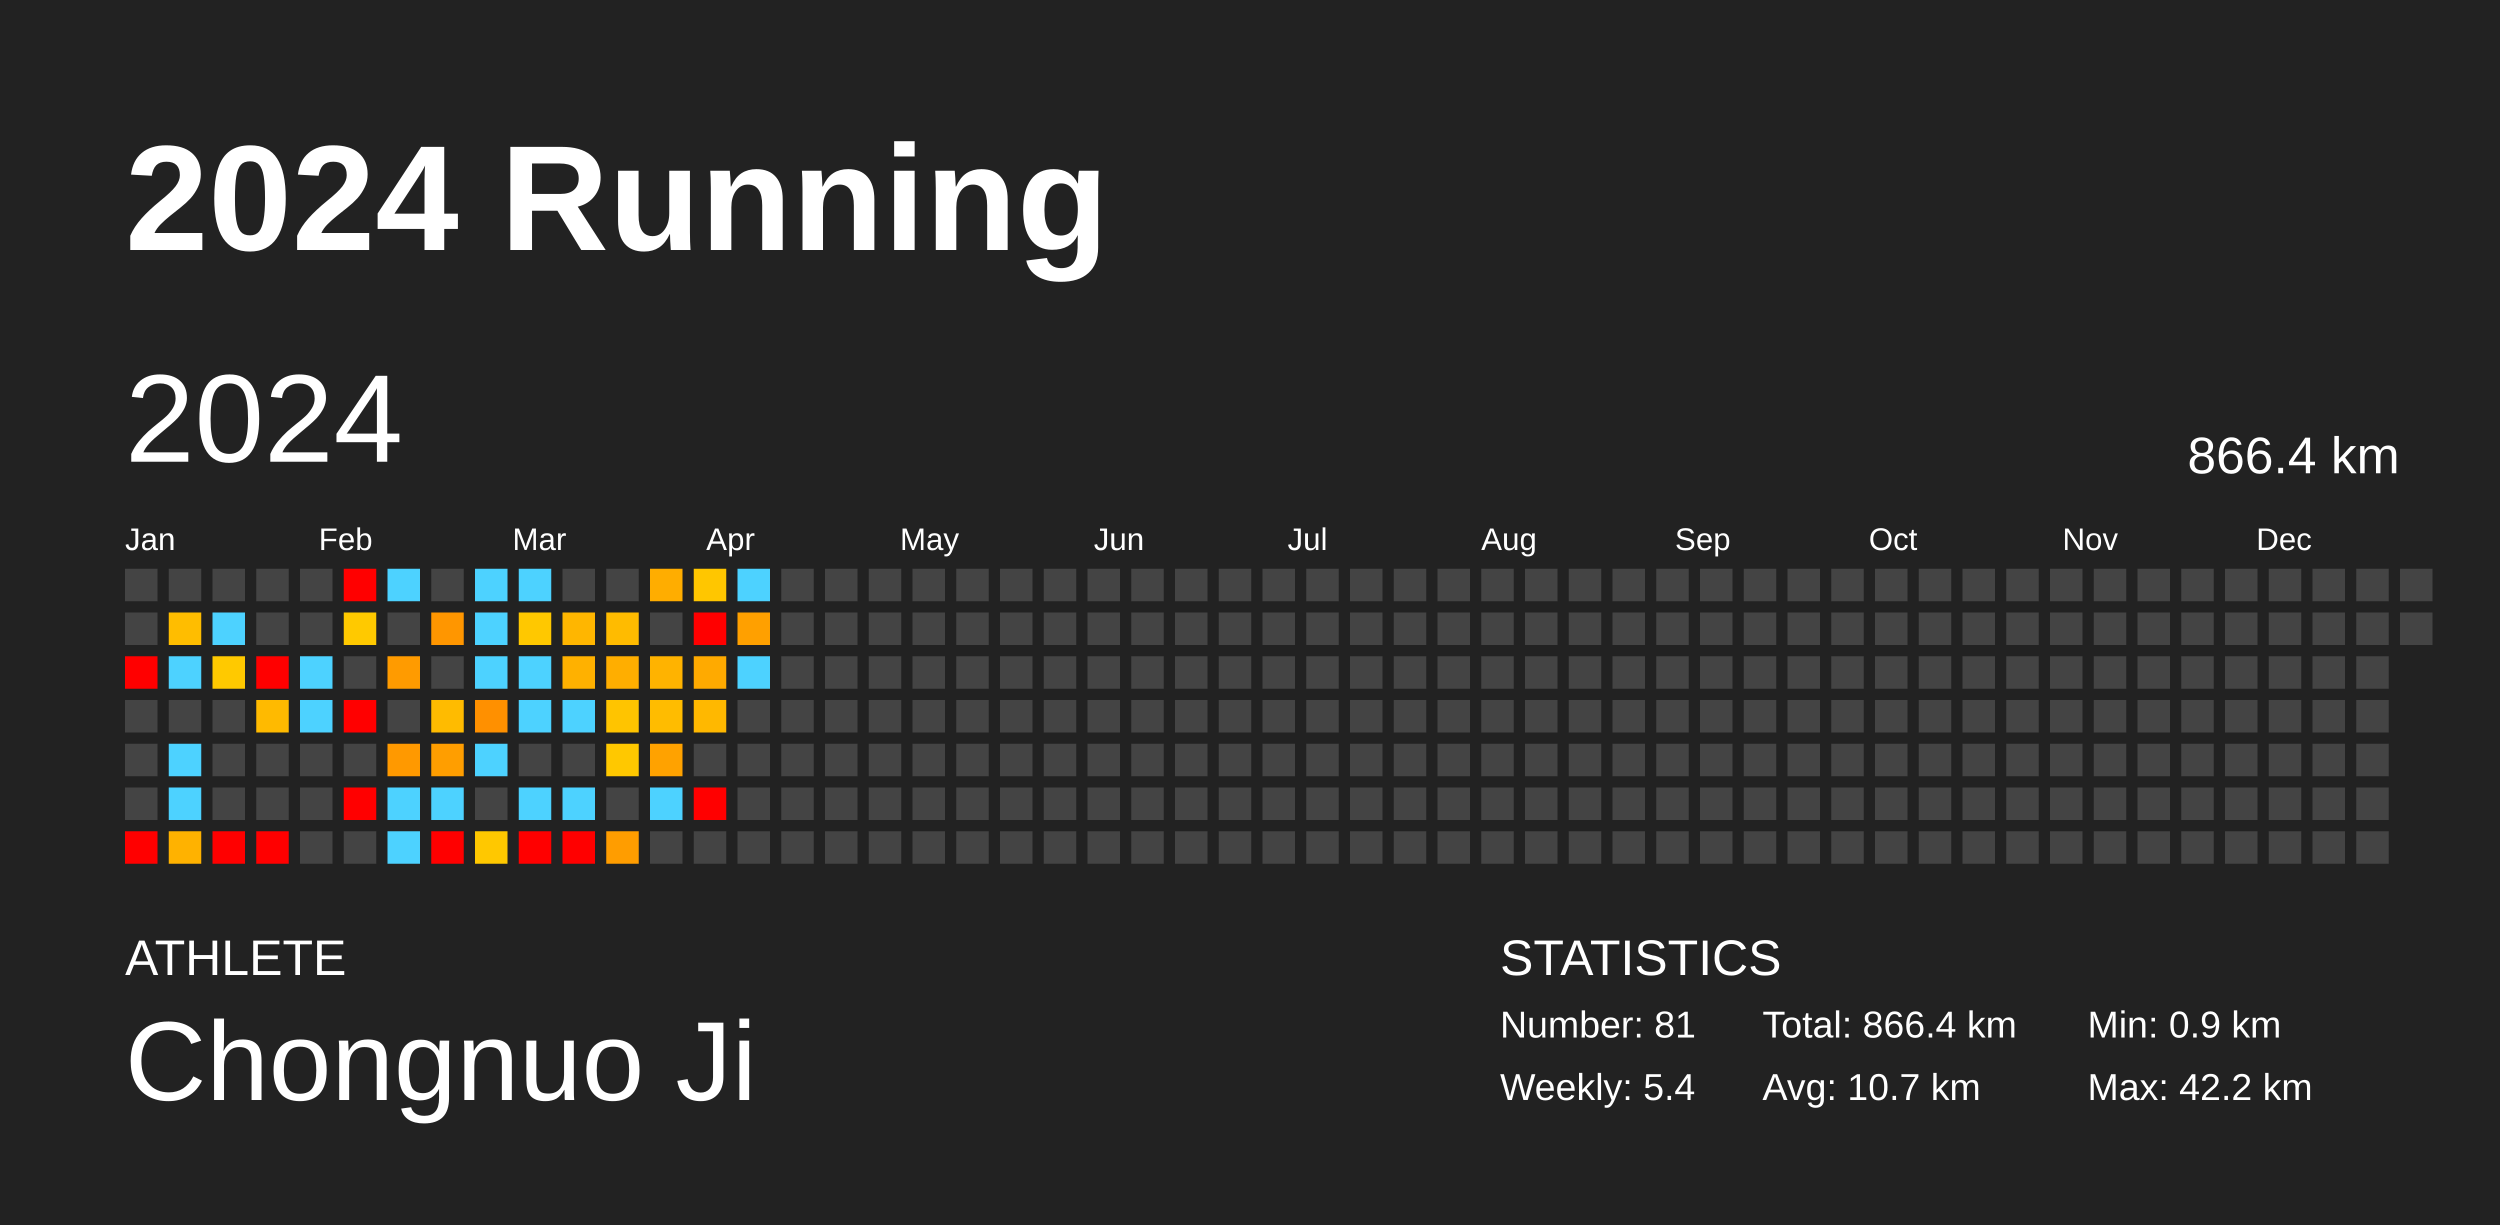
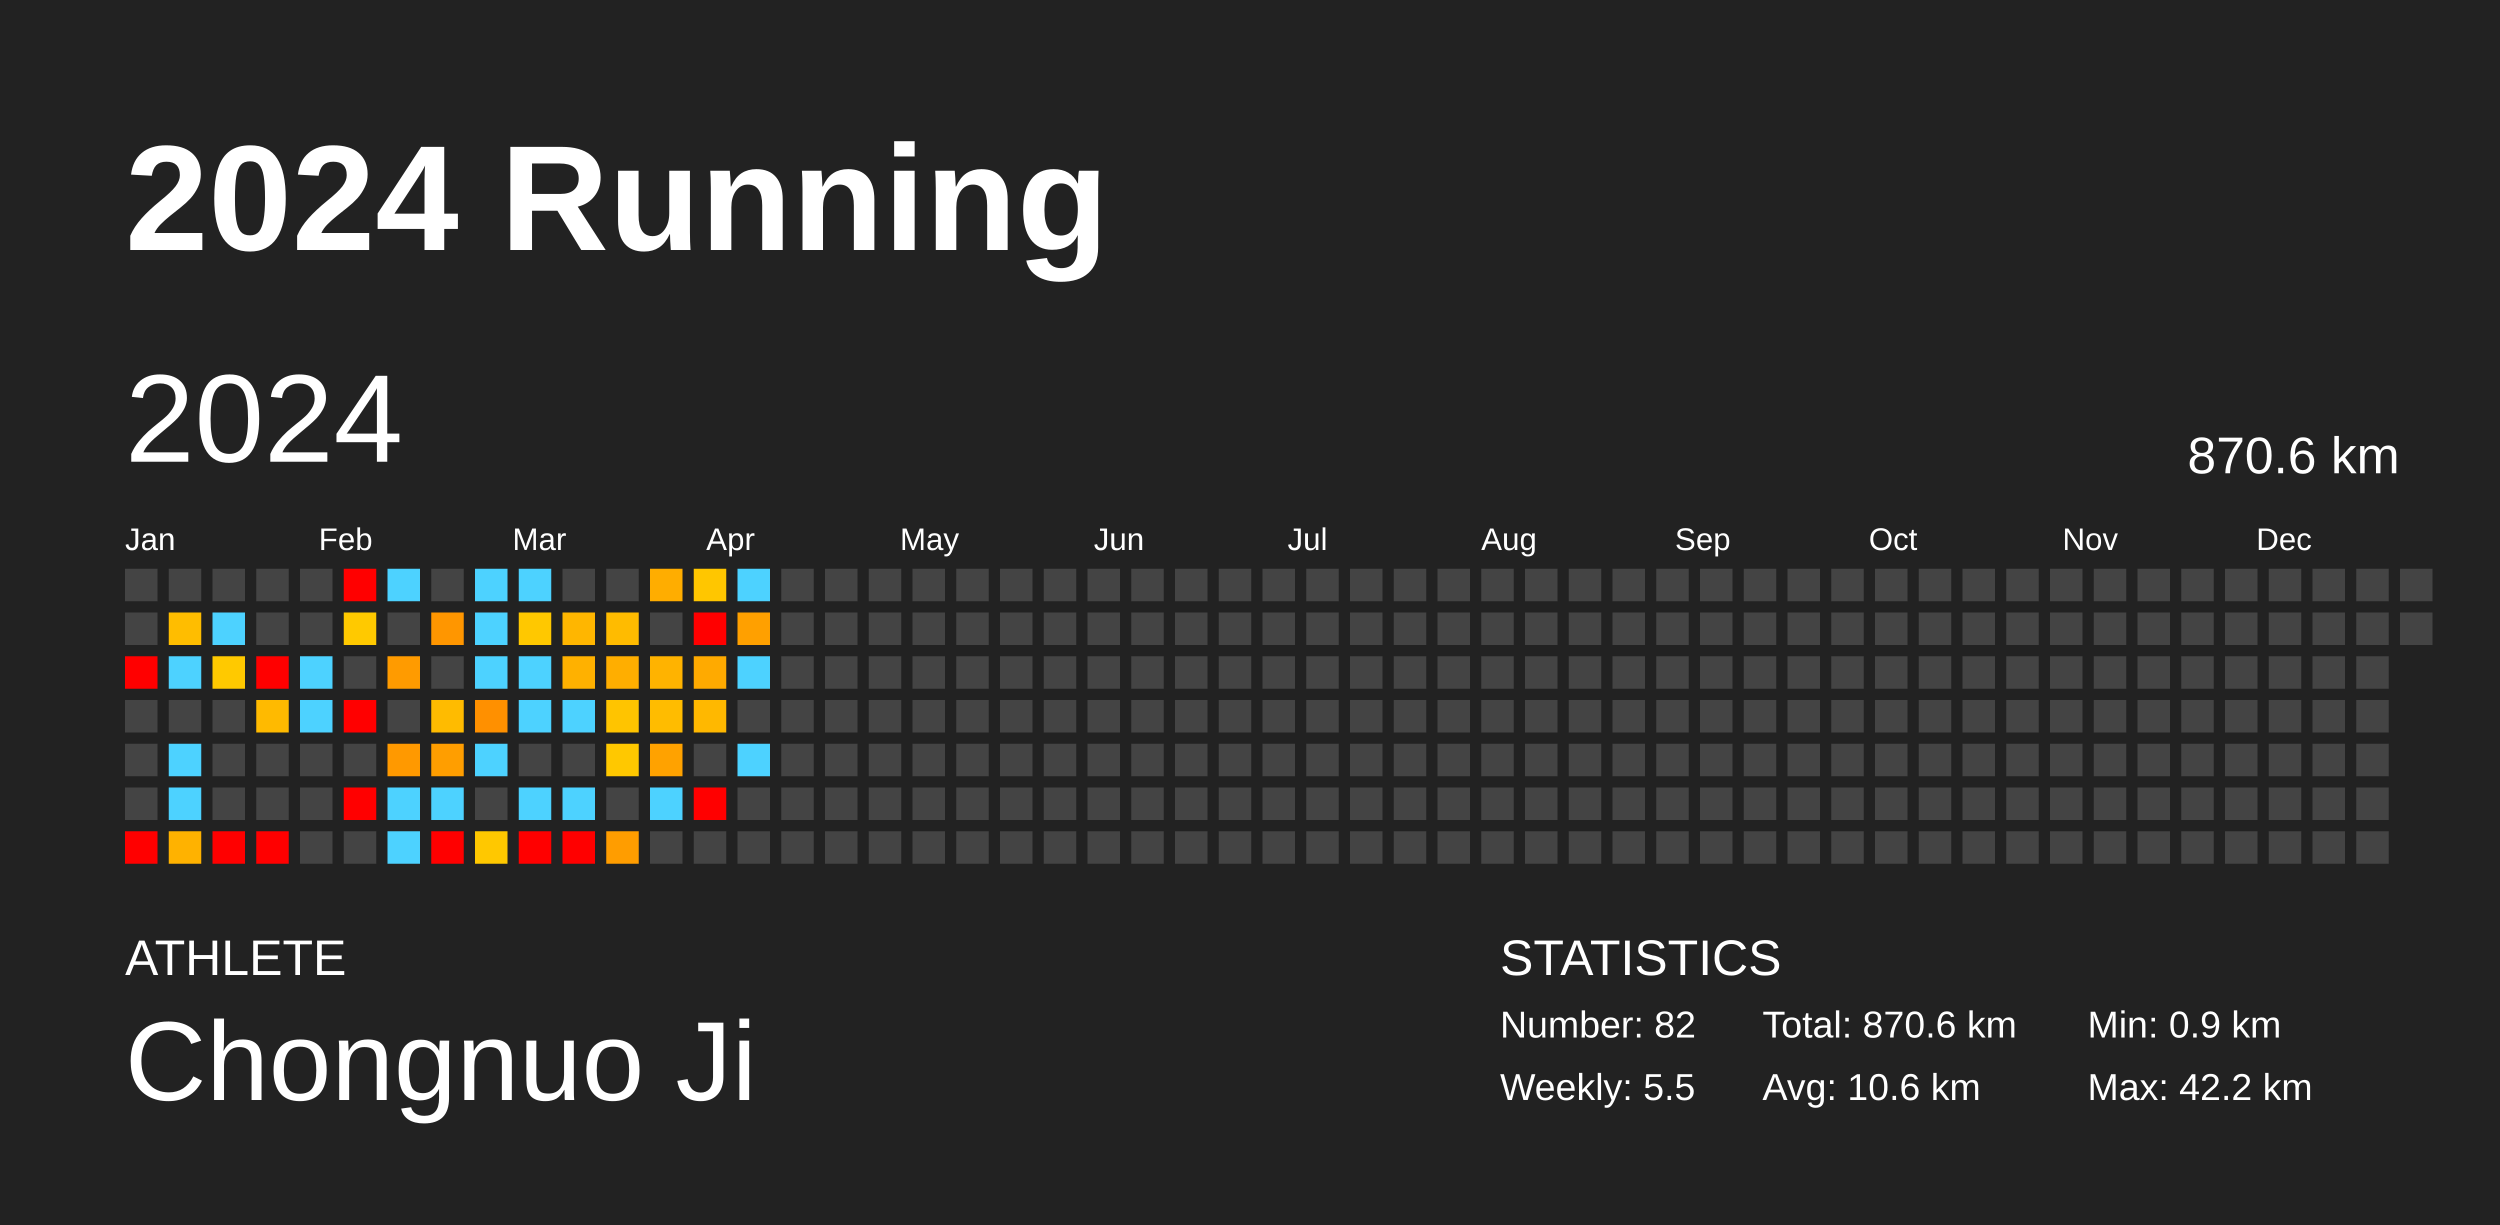
<svg xmlns="http://www.w3.org/2000/svg" baseProfile="full" height="98mm" version="1.1" viewBox="0,0,200,98" width="200mm">
  <defs />
  <rect fill="#222222" height="98" width="200" x="0" y="0" />
  <text fill="#FFFFFF" style="font-size:12px; font-family:Arial; font-weight:bold;" x="10" y="20">2024 Running</text>
  <text fill="#FFFFFF" style="font-size:4px; font-family:Arial" x="10" y="78">ATHLETE</text>
  <text fill="#FFFFFF" style="font-size:9px; font-family:Arial" x="10" y="88">Chongnuo Ji</text>
  <text fill="#FFFFFF" style="font-size:4px; font-family:Arial" x="120" y="78">STATISTICS</text>
-   <text fill="#FFFFFF" style="font-size:3px; font-family:Arial" x="120" y="83">Number: 81</text>
-   <text fill="#FFFFFF" style="font-size:3px; font-family:Arial" x="120" y="88">Weekly: 5.4</text>
-   <text fill="#FFFFFF" style="font-size:3px; font-family:Arial" x="141" y="83">Total: 866.4 km</text>
-   <text fill="#FFFFFF" style="font-size:3px; font-family:Arial" x="141" y="88">Avg: 10.7 km</text>
+   <text fill="#FFFFFF" style="font-size:3px; font-family:Arial" x="120" y="83">Number: 82</text>
+   <text fill="#FFFFFF" style="font-size:3px; font-family:Arial" x="120" y="88">Weekly: 5.5</text>
+   <text fill="#FFFFFF" style="font-size:3px; font-family:Arial" x="141" y="83">Total: 870.6 km</text>
+   <text fill="#FFFFFF" style="font-size:3px; font-family:Arial" x="141" y="88">Avg: 10.6 km</text>
  <text fill="#FFFFFF" style="font-size:3px; font-family:Arial" x="167" y="83">Min: 0.9 km</text>
  <text fill="#FFFFFF" style="font-size:3px; font-family:Arial" x="167" y="88">Max: 42.2 km</text>
  <text dominant-baseline="hanging" fill="#FFFFFF" style="font-size:10.0px; font-family:Arial;" x="10" y="30">2024</text>
-   <text dominant-baseline="hanging" fill="#FFFFFF" style="font-size:4.125px; font-family:Arial;" x="175" y="35">866.4 km</text>
+   <text dominant-baseline="hanging" fill="#FFFFFF" style="font-size:4.125px; font-family:Arial;" x="175" y="35">870.6 km</text>
  <text fill="#FFFFFF" style="font-size:2.5px; font-family:Arial" x="10.0" y="44">Jan</text>
  <text fill="#FFFFFF" style="font-size:2.5px; font-family:Arial" x="25.5" y="44">Feb</text>
  <text fill="#FFFFFF" style="font-size:2.5px; font-family:Arial" x="41.0" y="44">Mar</text>
  <text fill="#FFFFFF" style="font-size:2.5px; font-family:Arial" x="56.5" y="44">Apr</text>
  <text fill="#FFFFFF" style="font-size:2.5px; font-family:Arial" x="72.0" y="44">May</text>
  <text fill="#FFFFFF" style="font-size:2.5px; font-family:Arial" x="87.5" y="44">Jun</text>
  <text fill="#FFFFFF" style="font-size:2.5px; font-family:Arial" x="103.0" y="44">Jul</text>
  <text fill="#FFFFFF" style="font-size:2.5px; font-family:Arial" x="118.5" y="44">Aug</text>
  <text fill="#FFFFFF" style="font-size:2.5px; font-family:Arial" x="134.0" y="44">Sep</text>
  <text fill="#FFFFFF" style="font-size:2.5px; font-family:Arial" x="149.5" y="44">Oct</text>
  <text fill="#FFFFFF" style="font-size:2.5px; font-family:Arial" x="165.0" y="44">Nov</text>
  <text fill="#FFFFFF" style="font-size:2.5px; font-family:Arial" x="180.5" y="44">Dec</text>
  <rect fill="#444444" height="2.6" width="2.6" x="10.0" y="45.5" />
  <rect fill="#444444" height="2.6" width="2.6" x="10.0" y="49.0" />
  <rect fill="red" height="2.6" width="2.6" x="10.0" y="52.5" />
  <rect fill="#444444" height="2.6" width="2.6" x="10.0" y="56.0" />
  <rect fill="#444444" height="2.6" width="2.6" x="10.0" y="59.5" />
  <rect fill="#444444" height="2.6" width="2.6" x="10.0" y="63.0" />
  <rect fill="red" height="2.6" width="2.6" x="10.0" y="66.5" />
  <rect fill="#444444" height="2.6" width="2.6" x="13.5" y="45.5" />
  <rect fill="#ffbd00" height="2.6" width="2.6" x="13.5" y="49.0" />
  <rect fill="#4dd2ff" height="2.6" width="2.6" x="13.5" y="52.5" />
  <rect fill="#444444" height="2.6" width="2.6" x="13.5" y="56.0" />
  <rect fill="#4dd2ff" height="2.6" width="2.6" x="13.5" y="59.5" />
  <rect fill="#4dd2ff" height="2.6" width="2.6" x="13.5" y="63.0" />
  <rect fill="#ffb200" height="2.6" width="2.6" x="13.5" y="66.5" />
  <rect fill="#444444" height="2.6" width="2.6" x="17.0" y="45.5" />
  <rect fill="#4dd2ff" height="2.6" width="2.6" x="17.0" y="49.0" />
  <rect fill="#ffc900" height="2.6" width="2.6" x="17.0" y="52.5" />
  <rect fill="#444444" height="2.6" width="2.6" x="17.0" y="56.0" />
  <rect fill="#444444" height="2.6" width="2.6" x="17.0" y="59.5" />
  <rect fill="#444444" height="2.6" width="2.6" x="17.0" y="63.0" />
  <rect fill="red" height="2.6" width="2.6" x="17.0" y="66.5" />
  <rect fill="#444444" height="2.6" width="2.6" x="20.5" y="45.5" />
  <rect fill="#444444" height="2.6" width="2.6" x="20.5" y="49.0" />
  <rect fill="red" height="2.6" width="2.6" x="20.5" y="52.5" />
  <rect fill="#ffba00" height="2.6" width="2.6" x="20.5" y="56.0" />
  <rect fill="#444444" height="2.6" width="2.6" x="20.5" y="59.5" />
  <rect fill="#444444" height="2.6" width="2.6" x="20.5" y="63.0" />
  <rect fill="red" height="2.6" width="2.6" x="20.5" y="66.5" />
  <rect fill="#444444" height="2.6" width="2.6" x="24.0" y="45.5" />
  <rect fill="#444444" height="2.6" width="2.6" x="24.0" y="49.0" />
  <rect fill="#4dd2ff" height="2.6" width="2.6" x="24.0" y="52.5" />
  <rect fill="#4dd2ff" height="2.6" width="2.6" x="24.0" y="56.0" />
  <rect fill="#444444" height="2.6" width="2.6" x="24.0" y="59.5" />
  <rect fill="#444444" height="2.6" width="2.6" x="24.0" y="63.0" />
  <rect fill="#444444" height="2.6" width="2.6" x="24.0" y="66.5" />
  <rect fill="red" height="2.6" width="2.6" x="27.5" y="45.5" />
  <rect fill="#ffc900" height="2.6" width="2.6" x="27.5" y="49.0" />
  <rect fill="#444444" height="2.6" width="2.6" x="27.5" y="52.5" />
  <rect fill="red" height="2.6" width="2.6" x="27.5" y="56.0" />
  <rect fill="#444444" height="2.6" width="2.6" x="27.5" y="59.5" />
  <rect fill="red" height="2.6" width="2.6" x="27.5" y="63.0" />
  <rect fill="#444444" height="2.6" width="2.6" x="27.5" y="66.5" />
  <rect fill="#4dd2ff" height="2.6" width="2.6" x="31.0" y="45.5" />
  <rect fill="#444444" height="2.6" width="2.6" x="31.0" y="49.0" />
  <rect fill="#ff9b00" height="2.6" width="2.6" x="31.0" y="52.5" />
  <rect fill="#444444" height="2.6" width="2.6" x="31.0" y="56.0" />
  <rect fill="#ff9900" height="2.6" width="2.6" x="31.0" y="59.5" />
  <rect fill="#4dd2ff" height="2.6" width="2.6" x="31.0" y="63.0" />
  <rect fill="#4dd2ff" height="2.6" width="2.6" x="31.0" y="66.5" />
  <rect fill="#444444" height="2.6" width="2.6" x="34.5" y="45.5" />
  <rect fill="#ff9600" height="2.6" width="2.6" x="34.5" y="49.0" />
  <rect fill="#444444" height="2.6" width="2.6" x="34.5" y="52.5" />
  <rect fill="#ffbb00" height="2.6" width="2.6" x="34.5" y="56.0" />
  <rect fill="#ff9e00" height="2.6" width="2.6" x="34.5" y="59.5" />
  <rect fill="#4dd2ff" height="2.6" width="2.6" x="34.5" y="63.0" />
  <rect fill="red" height="2.6" width="2.6" x="34.5" y="66.5" />
  <rect fill="#4dd2ff" height="2.6" width="2.6" x="38.0" y="45.5" />
  <rect fill="#4dd2ff" height="2.6" width="2.6" x="38.0" y="49.0" />
  <rect fill="#4dd2ff" height="2.6" width="2.6" x="38.0" y="52.5" />
  <rect fill="#ff9000" height="2.6" width="2.6" x="38.0" y="56.0" />
  <rect fill="#4dd2ff" height="2.6" width="2.6" x="38.0" y="59.5" />
  <rect fill="#444444" height="2.6" width="2.6" x="38.0" y="63.0" />
  <rect fill="#ffc800" height="2.6" width="2.6" x="38.0" y="66.5" />
  <rect fill="#4dd2ff" height="2.6" width="2.6" x="41.5" y="45.5" />
  <rect fill="#ffc800" height="2.6" width="2.6" x="41.5" y="49.0" />
  <rect fill="#4dd2ff" height="2.6" width="2.6" x="41.5" y="52.5" />
  <rect fill="#4dd2ff" height="2.6" width="2.6" x="41.5" y="56.0" />
  <rect fill="#444444" height="2.6" width="2.6" x="41.5" y="59.5" />
  <rect fill="#4dd2ff" height="2.6" width="2.6" x="41.5" y="63.0" />
  <rect fill="red" height="2.6" width="2.6" x="41.5" y="66.5" />
  <rect fill="#444444" height="2.6" width="2.6" x="45.0" y="45.5" />
  <rect fill="#ffb600" height="2.6" width="2.6" x="45.0" y="49.0" />
  <rect fill="#ffb100" height="2.6" width="2.6" x="45.0" y="52.5" />
  <rect fill="#4dd2ff" height="2.6" width="2.6" x="45.0" y="56.0" />
  <rect fill="#444444" height="2.6" width="2.6" x="45.0" y="59.5" />
  <rect fill="#4dd2ff" height="2.6" width="2.6" x="45.0" y="63.0" />
  <rect fill="red" height="2.6" width="2.6" x="45.0" y="66.5" />
  <rect fill="#444444" height="2.6" width="2.6" x="48.5" y="45.5" />
  <rect fill="#ffbb00" height="2.6" width="2.6" x="48.5" y="49.0" />
  <rect fill="#ffae00" height="2.6" width="2.6" x="48.5" y="52.5" />
  <rect fill="#ffc400" height="2.6" width="2.6" x="48.5" y="56.0" />
  <rect fill="#ffc800" height="2.6" width="2.6" x="48.5" y="59.5" />
  <rect fill="#444444" height="2.6" width="2.6" x="48.5" y="63.0" />
  <rect fill="#ff9d00" height="2.6" width="2.6" x="48.5" y="66.5" />
  <rect fill="#ffad00" height="2.6" width="2.6" x="52.0" y="45.5" />
  <rect fill="#444444" height="2.6" width="2.6" x="52.0" y="49.0" />
  <rect fill="#ffb300" height="2.6" width="2.6" x="52.0" y="52.5" />
  <rect fill="#ffbc00" height="2.6" width="2.6" x="52.0" y="56.0" />
  <rect fill="#ffa200" height="2.6" width="2.6" x="52.0" y="59.5" />
  <rect fill="#4dd2ff" height="2.6" width="2.6" x="52.0" y="63.0" />
  <rect fill="#444444" height="2.6" width="2.6" x="52.0" y="66.5" />
  <rect fill="#ffc600" height="2.6" width="2.6" x="55.5" y="45.5" />
  <rect fill="red" height="2.6" width="2.6" x="55.5" y="49.0" />
  <rect fill="#ffaa00" height="2.6" width="2.6" x="55.5" y="52.5" />
  <rect fill="#ffb800" height="2.6" width="2.6" x="55.5" y="56.0" />
  <rect fill="#444444" height="2.6" width="2.6" x="55.5" y="59.5" />
  <rect fill="red" height="2.6" width="2.6" x="55.5" y="63.0" />
  <rect fill="#444444" height="2.6" width="2.6" x="55.5" y="66.5" />
  <rect fill="#4dd2ff" height="2.6" width="2.6" x="59.0" y="45.5" />
  <rect fill="#ffa000" height="2.6" width="2.6" x="59.0" y="49.0" />
  <rect fill="#4dd2ff" height="2.6" width="2.6" x="59.0" y="52.5" />
  <rect fill="#444444" height="2.6" width="2.6" x="59.0" y="56.0" />
-   <rect fill="#444444" height="2.6" width="2.6" x="59.0" y="59.5" />
+   <rect fill="#4dd2ff" height="2.6" width="2.6" x="59.0" y="59.5" />
  <rect fill="#444444" height="2.6" width="2.6" x="59.0" y="63.0" />
  <rect fill="#444444" height="2.6" width="2.6" x="59.0" y="66.5" />
  <rect fill="#444444" height="2.6" width="2.6" x="62.5" y="45.5" />
  <rect fill="#444444" height="2.6" width="2.6" x="62.5" y="49.0" />
  <rect fill="#444444" height="2.6" width="2.6" x="62.5" y="52.5" />
  <rect fill="#444444" height="2.6" width="2.6" x="62.5" y="56.0" />
  <rect fill="#444444" height="2.6" width="2.6" x="62.5" y="59.5" />
  <rect fill="#444444" height="2.6" width="2.6" x="62.5" y="63.0" />
  <rect fill="#444444" height="2.6" width="2.6" x="62.5" y="66.5" />
  <rect fill="#444444" height="2.6" width="2.6" x="66.0" y="45.5" />
  <rect fill="#444444" height="2.6" width="2.6" x="66.0" y="49.0" />
  <rect fill="#444444" height="2.6" width="2.6" x="66.0" y="52.5" />
  <rect fill="#444444" height="2.6" width="2.6" x="66.0" y="56.0" />
  <rect fill="#444444" height="2.6" width="2.6" x="66.0" y="59.5" />
  <rect fill="#444444" height="2.6" width="2.6" x="66.0" y="63.0" />
  <rect fill="#444444" height="2.6" width="2.6" x="66.0" y="66.5" />
  <rect fill="#444444" height="2.6" width="2.6" x="69.5" y="45.5" />
  <rect fill="#444444" height="2.6" width="2.6" x="69.5" y="49.0" />
  <rect fill="#444444" height="2.6" width="2.6" x="69.5" y="52.5" />
  <rect fill="#444444" height="2.6" width="2.6" x="69.5" y="56.0" />
  <rect fill="#444444" height="2.6" width="2.6" x="69.5" y="59.5" />
  <rect fill="#444444" height="2.6" width="2.6" x="69.5" y="63.0" />
  <rect fill="#444444" height="2.6" width="2.6" x="69.5" y="66.5" />
  <rect fill="#444444" height="2.6" width="2.6" x="73.0" y="45.5" />
  <rect fill="#444444" height="2.6" width="2.6" x="73.0" y="49.0" />
  <rect fill="#444444" height="2.6" width="2.6" x="73.0" y="52.5" />
  <rect fill="#444444" height="2.6" width="2.6" x="73.0" y="56.0" />
  <rect fill="#444444" height="2.6" width="2.6" x="73.0" y="59.5" />
  <rect fill="#444444" height="2.6" width="2.6" x="73.0" y="63.0" />
  <rect fill="#444444" height="2.6" width="2.6" x="73.0" y="66.5" />
  <rect fill="#444444" height="2.6" width="2.6" x="76.5" y="45.5" />
  <rect fill="#444444" height="2.6" width="2.6" x="76.5" y="49.0" />
  <rect fill="#444444" height="2.6" width="2.6" x="76.5" y="52.5" />
  <rect fill="#444444" height="2.6" width="2.6" x="76.5" y="56.0" />
  <rect fill="#444444" height="2.6" width="2.6" x="76.5" y="59.5" />
  <rect fill="#444444" height="2.6" width="2.6" x="76.5" y="63.0" />
  <rect fill="#444444" height="2.6" width="2.6" x="76.5" y="66.5" />
  <rect fill="#444444" height="2.6" width="2.6" x="80.0" y="45.5" />
  <rect fill="#444444" height="2.6" width="2.6" x="80.0" y="49.0" />
  <rect fill="#444444" height="2.6" width="2.6" x="80.0" y="52.5" />
  <rect fill="#444444" height="2.6" width="2.6" x="80.0" y="56.0" />
  <rect fill="#444444" height="2.6" width="2.6" x="80.0" y="59.5" />
  <rect fill="#444444" height="2.6" width="2.6" x="80.0" y="63.0" />
  <rect fill="#444444" height="2.6" width="2.6" x="80.0" y="66.5" />
  <rect fill="#444444" height="2.6" width="2.6" x="83.5" y="45.5" />
  <rect fill="#444444" height="2.6" width="2.6" x="83.5" y="49.0" />
  <rect fill="#444444" height="2.6" width="2.6" x="83.5" y="52.5" />
  <rect fill="#444444" height="2.6" width="2.6" x="83.5" y="56.0" />
  <rect fill="#444444" height="2.6" width="2.6" x="83.5" y="59.5" />
  <rect fill="#444444" height="2.6" width="2.6" x="83.5" y="63.0" />
  <rect fill="#444444" height="2.6" width="2.6" x="83.5" y="66.5" />
  <rect fill="#444444" height="2.6" width="2.6" x="87.0" y="45.5" />
  <rect fill="#444444" height="2.6" width="2.6" x="87.0" y="49.0" />
  <rect fill="#444444" height="2.6" width="2.6" x="87.0" y="52.5" />
  <rect fill="#444444" height="2.6" width="2.6" x="87.0" y="56.0" />
  <rect fill="#444444" height="2.6" width="2.6" x="87.0" y="59.5" />
  <rect fill="#444444" height="2.6" width="2.6" x="87.0" y="63.0" />
  <rect fill="#444444" height="2.6" width="2.6" x="87.0" y="66.5" />
  <rect fill="#444444" height="2.6" width="2.6" x="90.5" y="45.5" />
  <rect fill="#444444" height="2.6" width="2.6" x="90.5" y="49.0" />
  <rect fill="#444444" height="2.6" width="2.6" x="90.5" y="52.5" />
  <rect fill="#444444" height="2.6" width="2.6" x="90.5" y="56.0" />
  <rect fill="#444444" height="2.6" width="2.6" x="90.5" y="59.5" />
  <rect fill="#444444" height="2.6" width="2.6" x="90.5" y="63.0" />
  <rect fill="#444444" height="2.6" width="2.6" x="90.5" y="66.5" />
  <rect fill="#444444" height="2.6" width="2.6" x="94.0" y="45.5" />
  <rect fill="#444444" height="2.6" width="2.6" x="94.0" y="49.0" />
  <rect fill="#444444" height="2.6" width="2.6" x="94.0" y="52.5" />
  <rect fill="#444444" height="2.6" width="2.6" x="94.0" y="56.0" />
  <rect fill="#444444" height="2.6" width="2.6" x="94.0" y="59.5" />
  <rect fill="#444444" height="2.6" width="2.6" x="94.0" y="63.0" />
  <rect fill="#444444" height="2.6" width="2.6" x="94.0" y="66.5" />
  <rect fill="#444444" height="2.6" width="2.6" x="97.5" y="45.5" />
  <rect fill="#444444" height="2.6" width="2.6" x="97.5" y="49.0" />
  <rect fill="#444444" height="2.6" width="2.6" x="97.5" y="52.5" />
  <rect fill="#444444" height="2.6" width="2.6" x="97.5" y="56.0" />
  <rect fill="#444444" height="2.6" width="2.6" x="97.5" y="59.5" />
  <rect fill="#444444" height="2.6" width="2.6" x="97.5" y="63.0" />
  <rect fill="#444444" height="2.6" width="2.6" x="97.5" y="66.5" />
  <rect fill="#444444" height="2.6" width="2.6" x="101.0" y="45.5" />
  <rect fill="#444444" height="2.6" width="2.6" x="101.0" y="49.0" />
  <rect fill="#444444" height="2.6" width="2.6" x="101.0" y="52.5" />
  <rect fill="#444444" height="2.6" width="2.6" x="101.0" y="56.0" />
  <rect fill="#444444" height="2.6" width="2.6" x="101.0" y="59.5" />
  <rect fill="#444444" height="2.6" width="2.6" x="101.0" y="63.0" />
  <rect fill="#444444" height="2.6" width="2.6" x="101.0" y="66.5" />
  <rect fill="#444444" height="2.6" width="2.6" x="104.5" y="45.5" />
  <rect fill="#444444" height="2.6" width="2.6" x="104.5" y="49.0" />
  <rect fill="#444444" height="2.6" width="2.6" x="104.5" y="52.5" />
  <rect fill="#444444" height="2.6" width="2.6" x="104.5" y="56.0" />
  <rect fill="#444444" height="2.6" width="2.6" x="104.5" y="59.5" />
  <rect fill="#444444" height="2.6" width="2.6" x="104.5" y="63.0" />
  <rect fill="#444444" height="2.6" width="2.6" x="104.5" y="66.5" />
  <rect fill="#444444" height="2.6" width="2.6" x="108.0" y="45.5" />
  <rect fill="#444444" height="2.6" width="2.6" x="108.0" y="49.0" />
  <rect fill="#444444" height="2.6" width="2.6" x="108.0" y="52.5" />
  <rect fill="#444444" height="2.6" width="2.6" x="108.0" y="56.0" />
  <rect fill="#444444" height="2.6" width="2.6" x="108.0" y="59.5" />
  <rect fill="#444444" height="2.6" width="2.6" x="108.0" y="63.0" />
  <rect fill="#444444" height="2.6" width="2.6" x="108.0" y="66.5" />
  <rect fill="#444444" height="2.6" width="2.6" x="111.5" y="45.5" />
  <rect fill="#444444" height="2.6" width="2.6" x="111.5" y="49.0" />
  <rect fill="#444444" height="2.6" width="2.6" x="111.5" y="52.5" />
  <rect fill="#444444" height="2.6" width="2.6" x="111.5" y="56.0" />
  <rect fill="#444444" height="2.6" width="2.6" x="111.5" y="59.5" />
  <rect fill="#444444" height="2.6" width="2.6" x="111.5" y="63.0" />
  <rect fill="#444444" height="2.6" width="2.6" x="111.5" y="66.5" />
  <rect fill="#444444" height="2.6" width="2.6" x="115.0" y="45.5" />
  <rect fill="#444444" height="2.6" width="2.6" x="115.0" y="49.0" />
  <rect fill="#444444" height="2.6" width="2.6" x="115.0" y="52.5" />
  <rect fill="#444444" height="2.6" width="2.6" x="115.0" y="56.0" />
  <rect fill="#444444" height="2.6" width="2.6" x="115.0" y="59.5" />
  <rect fill="#444444" height="2.6" width="2.6" x="115.0" y="63.0" />
  <rect fill="#444444" height="2.6" width="2.6" x="115.0" y="66.5" />
  <rect fill="#444444" height="2.6" width="2.6" x="118.5" y="45.5" />
  <rect fill="#444444" height="2.6" width="2.6" x="118.5" y="49.0" />
  <rect fill="#444444" height="2.6" width="2.6" x="118.5" y="52.5" />
  <rect fill="#444444" height="2.6" width="2.6" x="118.5" y="56.0" />
  <rect fill="#444444" height="2.6" width="2.6" x="118.5" y="59.5" />
  <rect fill="#444444" height="2.6" width="2.6" x="118.5" y="63.0" />
  <rect fill="#444444" height="2.6" width="2.6" x="118.5" y="66.5" />
  <rect fill="#444444" height="2.6" width="2.6" x="122.0" y="45.5" />
  <rect fill="#444444" height="2.6" width="2.6" x="122.0" y="49.0" />
  <rect fill="#444444" height="2.6" width="2.6" x="122.0" y="52.5" />
  <rect fill="#444444" height="2.6" width="2.6" x="122.0" y="56.0" />
  <rect fill="#444444" height="2.6" width="2.6" x="122.0" y="59.5" />
  <rect fill="#444444" height="2.6" width="2.6" x="122.0" y="63.0" />
  <rect fill="#444444" height="2.6" width="2.6" x="122.0" y="66.5" />
  <rect fill="#444444" height="2.6" width="2.6" x="125.5" y="45.5" />
  <rect fill="#444444" height="2.6" width="2.6" x="125.5" y="49.0" />
  <rect fill="#444444" height="2.6" width="2.6" x="125.5" y="52.5" />
  <rect fill="#444444" height="2.6" width="2.6" x="125.5" y="56.0" />
  <rect fill="#444444" height="2.6" width="2.6" x="125.5" y="59.5" />
  <rect fill="#444444" height="2.6" width="2.6" x="125.5" y="63.0" />
  <rect fill="#444444" height="2.6" width="2.6" x="125.5" y="66.5" />
  <rect fill="#444444" height="2.6" width="2.6" x="129.0" y="45.5" />
  <rect fill="#444444" height="2.6" width="2.6" x="129.0" y="49.0" />
  <rect fill="#444444" height="2.6" width="2.6" x="129.0" y="52.5" />
  <rect fill="#444444" height="2.6" width="2.6" x="129.0" y="56.0" />
  <rect fill="#444444" height="2.6" width="2.6" x="129.0" y="59.5" />
  <rect fill="#444444" height="2.6" width="2.6" x="129.0" y="63.0" />
  <rect fill="#444444" height="2.6" width="2.6" x="129.0" y="66.5" />
  <rect fill="#444444" height="2.6" width="2.6" x="132.5" y="45.5" />
  <rect fill="#444444" height="2.6" width="2.6" x="132.5" y="49.0" />
  <rect fill="#444444" height="2.6" width="2.6" x="132.5" y="52.5" />
  <rect fill="#444444" height="2.6" width="2.6" x="132.5" y="56.0" />
  <rect fill="#444444" height="2.6" width="2.6" x="132.5" y="59.5" />
  <rect fill="#444444" height="2.6" width="2.6" x="132.5" y="63.0" />
  <rect fill="#444444" height="2.6" width="2.6" x="132.5" y="66.5" />
  <rect fill="#444444" height="2.6" width="2.6" x="136.0" y="45.5" />
  <rect fill="#444444" height="2.6" width="2.6" x="136.0" y="49.0" />
  <rect fill="#444444" height="2.6" width="2.6" x="136.0" y="52.5" />
  <rect fill="#444444" height="2.6" width="2.6" x="136.0" y="56.0" />
  <rect fill="#444444" height="2.6" width="2.6" x="136.0" y="59.5" />
  <rect fill="#444444" height="2.6" width="2.6" x="136.0" y="63.0" />
  <rect fill="#444444" height="2.6" width="2.6" x="136.0" y="66.5" />
  <rect fill="#444444" height="2.6" width="2.6" x="139.5" y="45.5" />
  <rect fill="#444444" height="2.6" width="2.6" x="139.5" y="49.0" />
  <rect fill="#444444" height="2.6" width="2.6" x="139.5" y="52.5" />
  <rect fill="#444444" height="2.6" width="2.6" x="139.5" y="56.0" />
  <rect fill="#444444" height="2.6" width="2.6" x="139.5" y="59.5" />
  <rect fill="#444444" height="2.6" width="2.6" x="139.5" y="63.0" />
  <rect fill="#444444" height="2.6" width="2.6" x="139.5" y="66.5" />
  <rect fill="#444444" height="2.6" width="2.6" x="143.0" y="45.5" />
  <rect fill="#444444" height="2.6" width="2.6" x="143.0" y="49.0" />
  <rect fill="#444444" height="2.6" width="2.6" x="143.0" y="52.5" />
  <rect fill="#444444" height="2.6" width="2.6" x="143.0" y="56.0" />
  <rect fill="#444444" height="2.6" width="2.6" x="143.0" y="59.5" />
  <rect fill="#444444" height="2.6" width="2.6" x="143.0" y="63.0" />
  <rect fill="#444444" height="2.6" width="2.6" x="143.0" y="66.5" />
  <rect fill="#444444" height="2.6" width="2.6" x="146.5" y="45.5" />
  <rect fill="#444444" height="2.6" width="2.6" x="146.5" y="49.0" />
  <rect fill="#444444" height="2.6" width="2.6" x="146.5" y="52.5" />
  <rect fill="#444444" height="2.6" width="2.6" x="146.5" y="56.0" />
  <rect fill="#444444" height="2.6" width="2.6" x="146.5" y="59.5" />
  <rect fill="#444444" height="2.6" width="2.6" x="146.5" y="63.0" />
  <rect fill="#444444" height="2.6" width="2.6" x="146.5" y="66.5" />
  <rect fill="#444444" height="2.6" width="2.6" x="150.0" y="45.5" />
  <rect fill="#444444" height="2.6" width="2.6" x="150.0" y="49.0" />
  <rect fill="#444444" height="2.6" width="2.6" x="150.0" y="52.5" />
  <rect fill="#444444" height="2.6" width="2.6" x="150.0" y="56.0" />
  <rect fill="#444444" height="2.6" width="2.6" x="150.0" y="59.5" />
  <rect fill="#444444" height="2.6" width="2.6" x="150.0" y="63.0" />
  <rect fill="#444444" height="2.6" width="2.6" x="150.0" y="66.5" />
  <rect fill="#444444" height="2.6" width="2.6" x="153.5" y="45.5" />
  <rect fill="#444444" height="2.6" width="2.6" x="153.5" y="49.0" />
  <rect fill="#444444" height="2.6" width="2.6" x="153.5" y="52.5" />
  <rect fill="#444444" height="2.6" width="2.6" x="153.5" y="56.0" />
  <rect fill="#444444" height="2.6" width="2.6" x="153.5" y="59.5" />
  <rect fill="#444444" height="2.6" width="2.6" x="153.5" y="63.0" />
  <rect fill="#444444" height="2.6" width="2.6" x="153.5" y="66.5" />
  <rect fill="#444444" height="2.6" width="2.6" x="157.0" y="45.5" />
  <rect fill="#444444" height="2.6" width="2.6" x="157.0" y="49.0" />
  <rect fill="#444444" height="2.6" width="2.6" x="157.0" y="52.5" />
  <rect fill="#444444" height="2.6" width="2.6" x="157.0" y="56.0" />
  <rect fill="#444444" height="2.6" width="2.6" x="157.0" y="59.5" />
  <rect fill="#444444" height="2.6" width="2.6" x="157.0" y="63.0" />
  <rect fill="#444444" height="2.6" width="2.6" x="157.0" y="66.5" />
  <rect fill="#444444" height="2.6" width="2.6" x="160.5" y="45.5" />
  <rect fill="#444444" height="2.6" width="2.6" x="160.5" y="49.0" />
  <rect fill="#444444" height="2.6" width="2.6" x="160.5" y="52.5" />
  <rect fill="#444444" height="2.6" width="2.6" x="160.5" y="56.0" />
  <rect fill="#444444" height="2.6" width="2.6" x="160.5" y="59.5" />
  <rect fill="#444444" height="2.6" width="2.6" x="160.5" y="63.0" />
  <rect fill="#444444" height="2.6" width="2.6" x="160.5" y="66.5" />
  <rect fill="#444444" height="2.6" width="2.6" x="164.0" y="45.5" />
  <rect fill="#444444" height="2.6" width="2.6" x="164.0" y="49.0" />
  <rect fill="#444444" height="2.6" width="2.6" x="164.0" y="52.5" />
  <rect fill="#444444" height="2.6" width="2.6" x="164.0" y="56.0" />
  <rect fill="#444444" height="2.6" width="2.6" x="164.0" y="59.5" />
  <rect fill="#444444" height="2.6" width="2.6" x="164.0" y="63.0" />
  <rect fill="#444444" height="2.6" width="2.6" x="164.0" y="66.5" />
  <rect fill="#444444" height="2.6" width="2.6" x="167.5" y="45.5" />
  <rect fill="#444444" height="2.6" width="2.6" x="167.5" y="49.0" />
  <rect fill="#444444" height="2.6" width="2.6" x="167.5" y="52.5" />
  <rect fill="#444444" height="2.6" width="2.6" x="167.5" y="56.0" />
  <rect fill="#444444" height="2.6" width="2.6" x="167.5" y="59.5" />
  <rect fill="#444444" height="2.6" width="2.6" x="167.5" y="63.0" />
  <rect fill="#444444" height="2.6" width="2.6" x="167.5" y="66.5" />
  <rect fill="#444444" height="2.6" width="2.6" x="171.0" y="45.5" />
  <rect fill="#444444" height="2.6" width="2.6" x="171.0" y="49.0" />
  <rect fill="#444444" height="2.6" width="2.6" x="171.0" y="52.5" />
  <rect fill="#444444" height="2.6" width="2.6" x="171.0" y="56.0" />
  <rect fill="#444444" height="2.6" width="2.6" x="171.0" y="59.5" />
  <rect fill="#444444" height="2.6" width="2.6" x="171.0" y="63.0" />
  <rect fill="#444444" height="2.6" width="2.6" x="171.0" y="66.5" />
  <rect fill="#444444" height="2.6" width="2.6" x="174.5" y="45.5" />
  <rect fill="#444444" height="2.6" width="2.6" x="174.5" y="49.0" />
  <rect fill="#444444" height="2.6" width="2.6" x="174.5" y="52.5" />
  <rect fill="#444444" height="2.6" width="2.6" x="174.5" y="56.0" />
  <rect fill="#444444" height="2.6" width="2.6" x="174.5" y="59.5" />
  <rect fill="#444444" height="2.6" width="2.6" x="174.5" y="63.0" />
  <rect fill="#444444" height="2.6" width="2.6" x="174.5" y="66.5" />
  <rect fill="#444444" height="2.6" width="2.6" x="178.0" y="45.5" />
  <rect fill="#444444" height="2.6" width="2.6" x="178.0" y="49.0" />
  <rect fill="#444444" height="2.6" width="2.6" x="178.0" y="52.5" />
  <rect fill="#444444" height="2.6" width="2.6" x="178.0" y="56.0" />
  <rect fill="#444444" height="2.6" width="2.6" x="178.0" y="59.5" />
  <rect fill="#444444" height="2.6" width="2.6" x="178.0" y="63.0" />
  <rect fill="#444444" height="2.6" width="2.6" x="178.0" y="66.5" />
  <rect fill="#444444" height="2.6" width="2.6" x="181.5" y="45.5" />
  <rect fill="#444444" height="2.6" width="2.6" x="181.5" y="49.0" />
  <rect fill="#444444" height="2.6" width="2.6" x="181.5" y="52.5" />
  <rect fill="#444444" height="2.6" width="2.6" x="181.5" y="56.0" />
  <rect fill="#444444" height="2.6" width="2.6" x="181.5" y="59.5" />
  <rect fill="#444444" height="2.6" width="2.6" x="181.5" y="63.0" />
  <rect fill="#444444" height="2.6" width="2.6" x="181.5" y="66.5" />
  <rect fill="#444444" height="2.6" width="2.6" x="185.0" y="45.5" />
  <rect fill="#444444" height="2.6" width="2.6" x="185.0" y="49.0" />
  <rect fill="#444444" height="2.6" width="2.6" x="185.0" y="52.5" />
  <rect fill="#444444" height="2.6" width="2.6" x="185.0" y="56.0" />
  <rect fill="#444444" height="2.6" width="2.6" x="185.0" y="59.5" />
  <rect fill="#444444" height="2.6" width="2.6" x="185.0" y="63.0" />
  <rect fill="#444444" height="2.6" width="2.6" x="185.0" y="66.5" />
  <rect fill="#444444" height="2.6" width="2.6" x="188.5" y="45.5" />
  <rect fill="#444444" height="2.6" width="2.6" x="188.5" y="49.0" />
  <rect fill="#444444" height="2.6" width="2.6" x="188.5" y="52.5" />
  <rect fill="#444444" height="2.6" width="2.6" x="188.5" y="56.0" />
  <rect fill="#444444" height="2.6" width="2.6" x="188.5" y="59.5" />
  <rect fill="#444444" height="2.6" width="2.6" x="188.5" y="63.0" />
  <rect fill="#444444" height="2.6" width="2.6" x="188.5" y="66.5" />
  <rect fill="#444444" height="2.6" width="2.6" x="192.0" y="45.5" />
  <rect fill="#444444" height="2.6" width="2.6" x="192.0" y="49.0" />
</svg>
